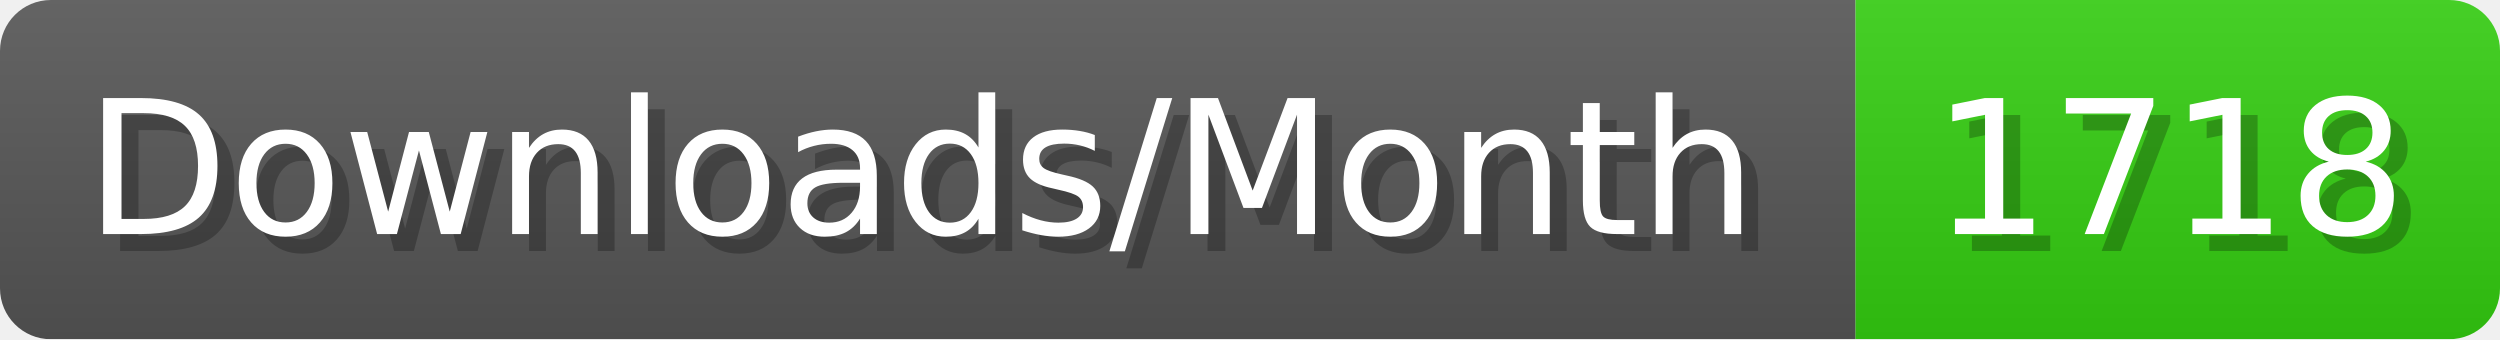
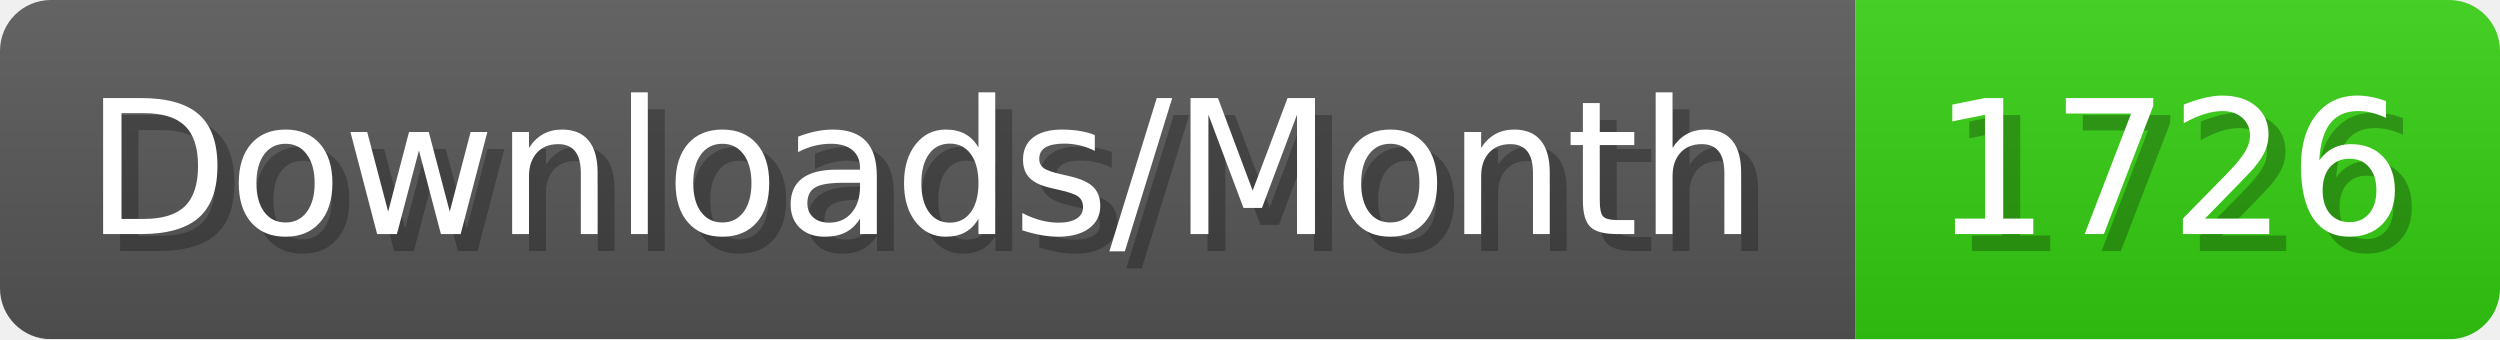
- <svg xmlns="http://www.w3.org/2000/svg" width="147.4" height="20" viewBox="0 0 1474 200" role="img" aria-label="Downloads/Month: 1718">
+ <svg xmlns="http://www.w3.org/2000/svg" width="147.4" height="20" viewBox="0 0 1474 200" role="img" aria-label="Downloads/Month: 1726">
  <linearGradient id="YlXUI" x2="0" y2="100%">
    <stop offset="0" stop-opacity=".1" stop-color="#EEE" />
    <stop offset="1" stop-opacity=".1" />
  </linearGradient>
  <mask id="JHhop">
    <rect width="1474" height="200" rx="30" fill="#FFF" />
  </mask>
  <g mask="url(#JHhop)">
    <rect width="1094" height="200" fill="#555" />
    <rect width="380" height="200" fill="#3C1" x="1094" />
    <rect width="1474" height="200" fill="url(#YlXUI)" />
  </g>
  <g aria-hidden="true" fill="#fff" text-anchor="start" font-family="Verdana,DejaVu Sans,sans-serif" font-size="110">
    <text x="60" y="148" textLength="994" fill="#000" opacity="0.25">Downloads/Month</text>
    <text x="50" y="138" textLength="994">Downloads/Month</text>
-     <text x="1149" y="148" textLength="280" fill="#000" opacity="0.25">1718</text>
-     <text x="1139" y="138" textLength="280">1718</text>
+     <text x="1149" y="148" textLength="280" fill="#000" opacity="0.25">1726</text>
+     <text x="1139" y="138" textLength="280">1726</text>
  </g>
</svg>
